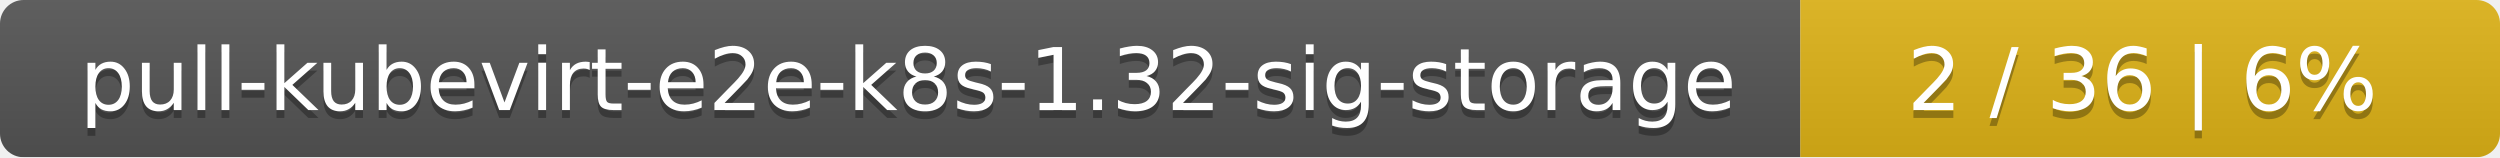
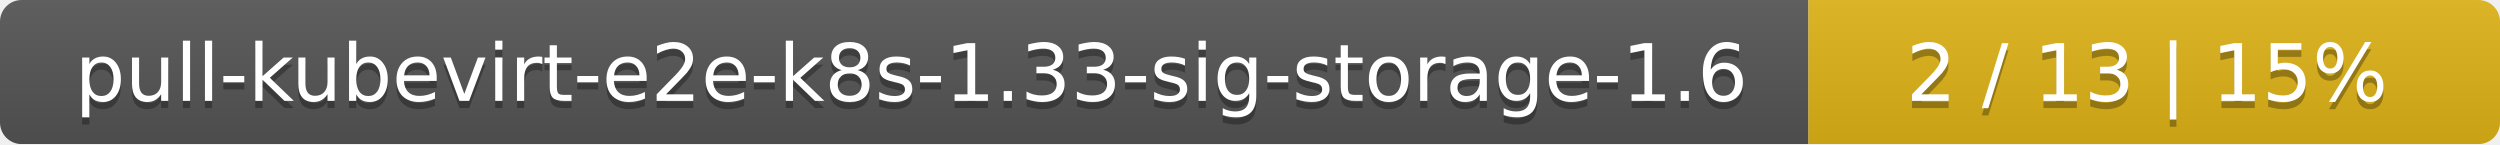
- <svg xmlns="http://www.w3.org/2000/svg" width="318" height="20">
+ <svg xmlns="http://www.w3.org/2000/svg" width="347" height="20">
  <linearGradient id="smooth" x2="0" y2="100%">
    <stop offset="0" stop-color="#bbb" stop-opacity=".1" />
    <stop offset="1" stop-opacity=".1" />
  </linearGradient>
  <mask id="round">
-     <rect width="318" height="20" rx="3" fill="#fff" />
+     <rect width="347" height="20" rx="3" fill="#fff" />
  </mask>
  <g mask="url(#round)">
-     <rect width="229" height="20" fill="#555" />
-     <rect x="229" width="89" height="20" fill="#dfb317" />
-     <rect width="318" height="20" fill="url(#smooth)" />
+     <rect width="251" height="20" fill="#555" />
+     <rect x="251" width="96" height="20" fill="#dfb317" />
+     <rect width="347" height="20" fill="url(#smooth)" />
  </g>
  <g fill="#fff" text-anchor="middle" font-family="DejaVu Sans,Verdana,Geneva,sans-serif" font-size="11">
-     <text x="115.5" y="15" fill="#010101" fill-opacity=".3">pull-kubevirt-e2e-k8s-1.32-sig-storage</text>
-     <text x="115.5" y="14">pull-kubevirt-e2e-k8s-1.32-sig-storage</text>
-     <text x="272.5" y="15" fill="#010101" fill-opacity=".3">2 / 36    |    6%</text>
-     <text x="272.5" y="14">2 / 36    |    6%</text>
+     <text x="126.5" y="15" fill="#010101" fill-opacity=".3">pull-kubevirt-e2e-k8s-1.33-sig-storage-1.6</text>
+     <text x="126.5" y="14">pull-kubevirt-e2e-k8s-1.33-sig-storage-1.6</text>
+     <text x="298" y="15" fill="#010101" fill-opacity=".3">2 / 13    |    15%</text>
+     <text x="298" y="14">2 / 13    |    15%</text>
  </g>
</svg>
